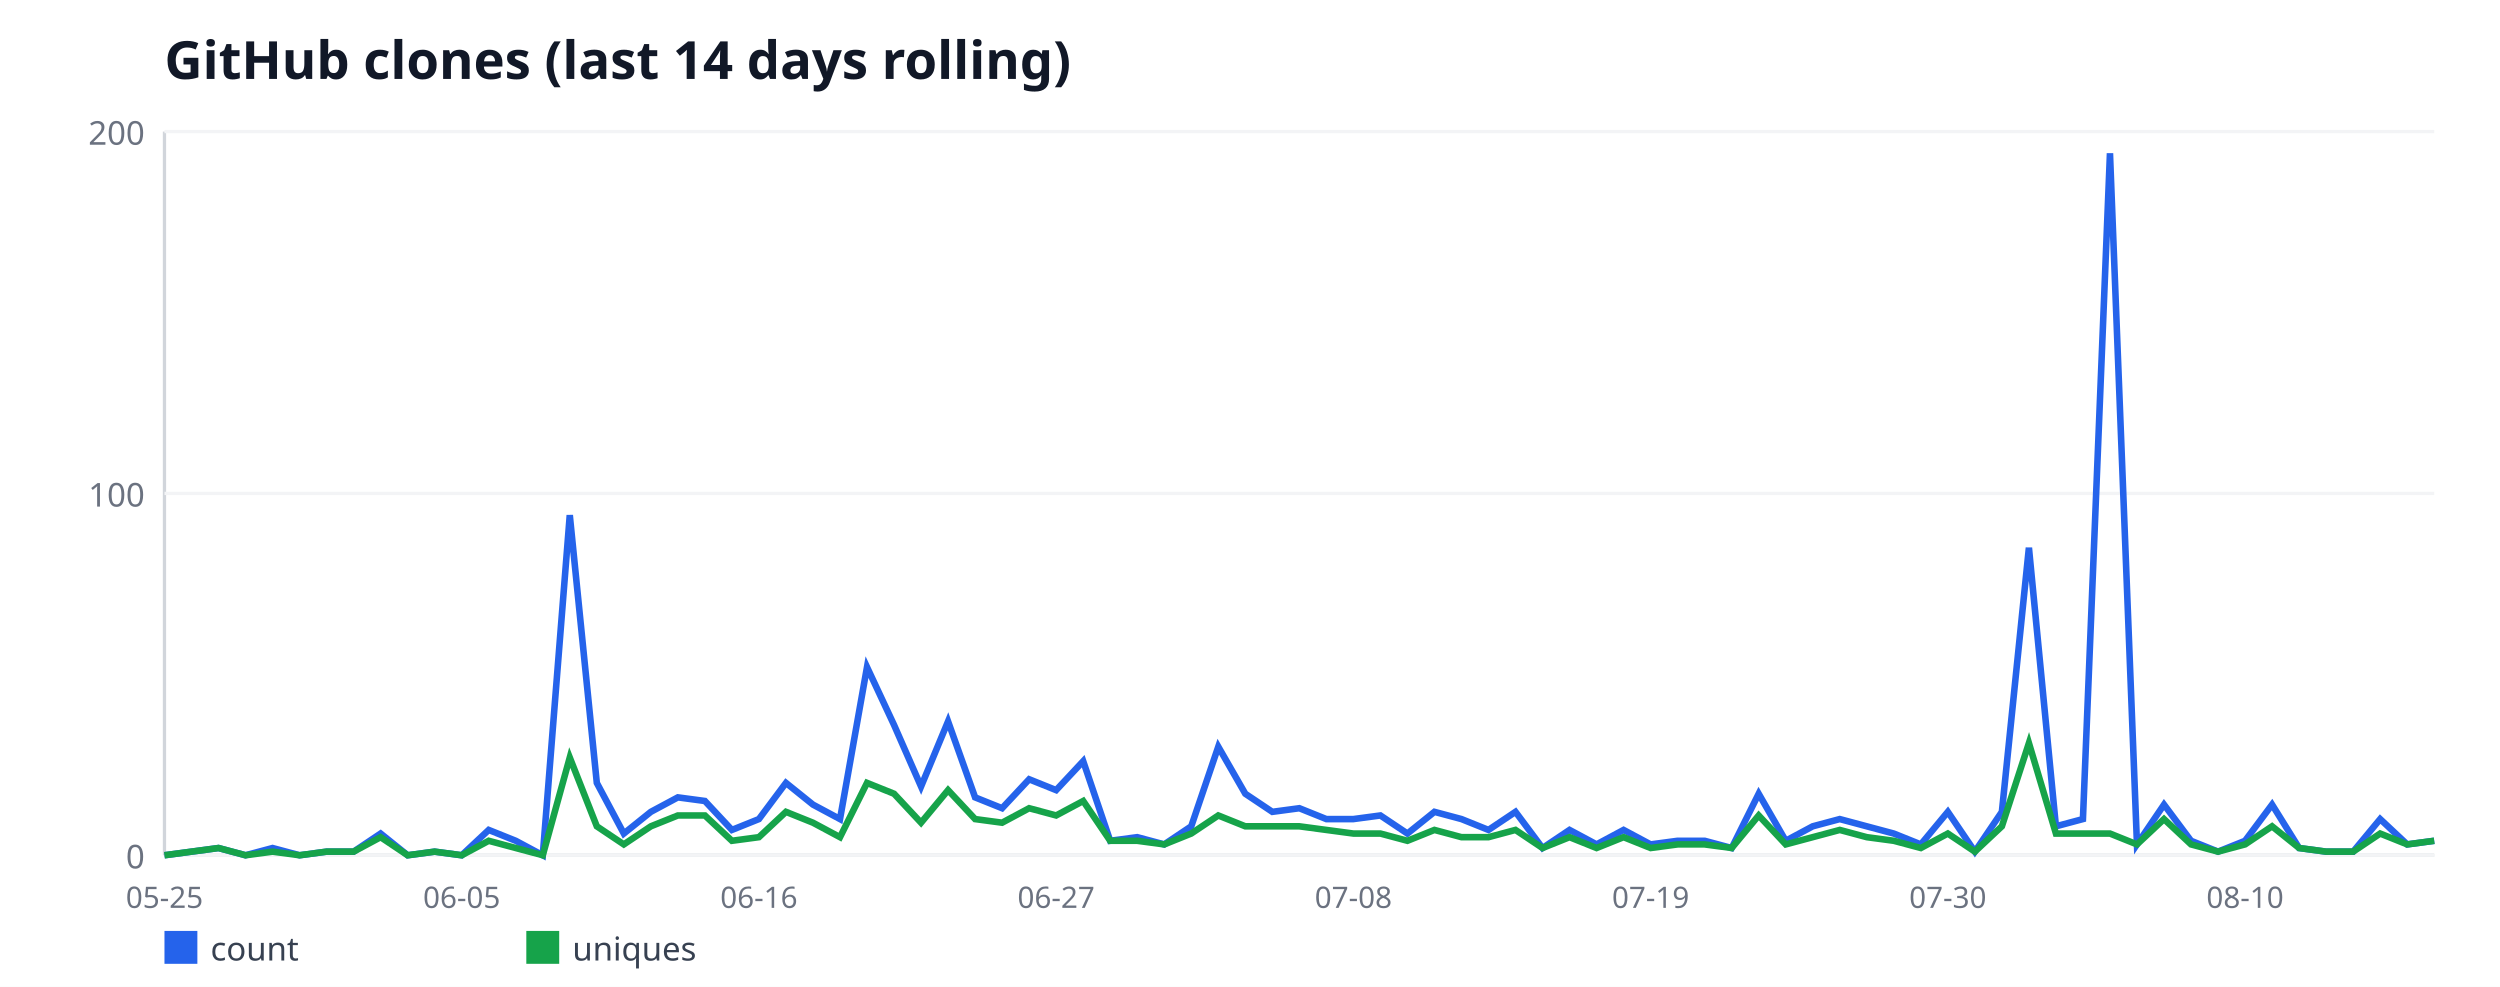
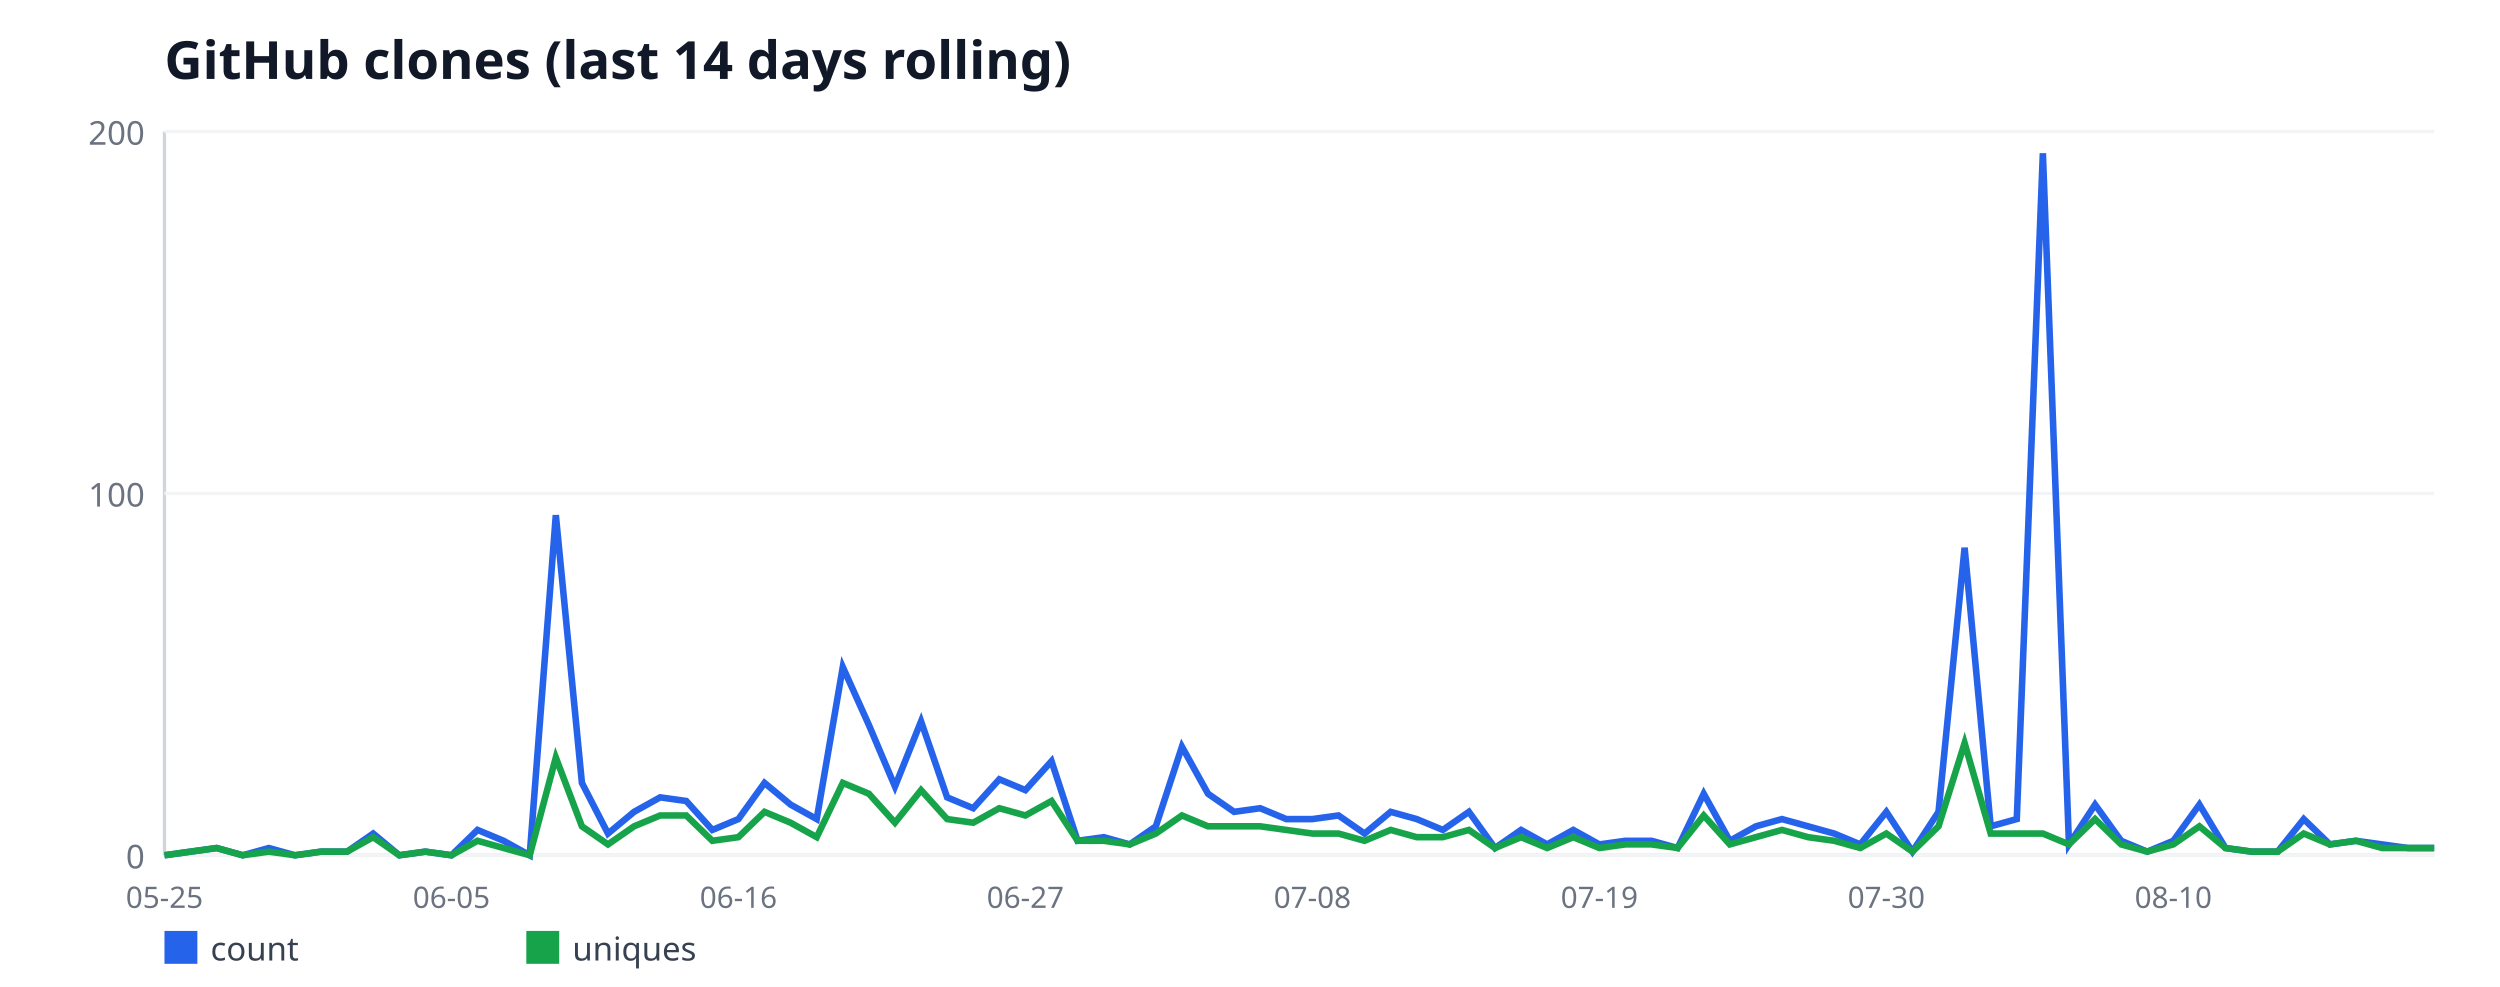
<svg xmlns="http://www.w3.org/2000/svg" width="760" height="300" viewBox="0 0 760 300" font-family="sans-serif">
  <rect width="760" height="300" fill="#ffffff" />
  <text x="50" y="24" font-size="16" font-weight="bold" fill="#111827">GitHub clones (last 14 days rolling)</text>
  <line x1="50" y1="40" x2="50" y2="260" stroke="#d1d5db" stroke-width="1" />
  <line x1="50" y1="260" x2="740" y2="260" stroke="#d1d5db" stroke-width="1" />
  <line x1="50" y1="260" x2="740" y2="260" stroke="#f3f4f6" stroke-width="1" />
  <text x="44" y="264" font-size="10" fill="#6b7280" text-anchor="end">0</text>
  <line x1="50" y1="150" x2="740" y2="150" stroke="#f3f4f6" stroke-width="1" />
  <text x="44" y="154" font-size="10" fill="#6b7280" text-anchor="end">100</text>
  <line x1="50" y1="40" x2="740" y2="40" stroke="#f3f4f6" stroke-width="1" />
  <text x="44" y="44" font-size="10" fill="#6b7280" text-anchor="end">200</text>
  <text x="50" y="276" font-size="9" fill="#6b7280" text-anchor="middle">05-25</text>
-   <text x="140.36" y="276" font-size="9" fill="#6b7280" text-anchor="middle">06-05</text>
-   <text x="230.71" y="276" font-size="9" fill="#6b7280" text-anchor="middle">06-16</text>
-   <text x="321.07" y="276" font-size="9" fill="#6b7280" text-anchor="middle">06-27</text>
-   <text x="411.43" y="276" font-size="9" fill="#6b7280" text-anchor="middle">07-08</text>
-   <text x="501.79" y="276" font-size="9" fill="#6b7280" text-anchor="middle">07-19</text>
-   <text x="592.14" y="276" font-size="9" fill="#6b7280" text-anchor="middle">07-30</text>
-   <text x="682.5" y="276" font-size="9" fill="#6b7280" text-anchor="middle">08-10</text>
-   <polyline fill="none" stroke="#2563eb" stroke-width="2" points="50,260 58.21,258.9 66.43,257.8 74.64,260 82.86,257.8 91.07,260 99.29,258.9 107.5,258.9 115.71,253.4 123.93,260 132.14,258.9 140.36,260 148.57,252.3 156.79,255.6 165,260 173.21,156.6 181.43,238 189.64,253.4 197.86,246.8 206.07,242.4 214.29,243.5 222.5,252.3 230.71,249 238.93,238 247.14,244.6 255.36,249 263.57,202.8 271.79,220.4 280,239.1 288.21,219.3 296.43,242.4 304.64,245.7 312.86,236.9 321.07,240.2 329.29,231.4 337.5,255.6 345.71,254.5 353.93,256.7 362.14,251.2 370.36,227 378.57,241.3 386.79,246.8 395,245.7 403.21,249 411.43,249 419.64,247.9 427.86,253.4 436.07,246.8 444.29,249 452.5,252.3 460.71,246.8 468.93,257.8 477.14,252.3 485.36,256.7 493.57,252.3 501.79,256.7 510,255.6 518.21,255.6 526.43,257.8 534.64,241.3 542.86,255.6 551.07,251.2 559.29,249 567.5,251.2 575.71,253.4 583.93,256.7 592.14,246.8 600.36,258.9 608.57,246.8 616.79,166.5 625,251.2 633.21,249 641.43,46.6 649.64,256.7 657.86,244.6 666.07,255.6 674.29,258.9 682.5,255.6 690.71,244.6 698.93,257.8 707.14,258.9 715.36,258.9 723.57,249 731.79,256.7 740,255.6" />
+   <text x="137.24" y="276" font-size="9" fill="#6b7280" text-anchor="middle">06-05</text>
+   <text x="224.48" y="276" font-size="9" fill="#6b7280" text-anchor="middle">06-16</text>
+   <text x="311.72" y="276" font-size="9" fill="#6b7280" text-anchor="middle">06-27</text>
+   <text x="398.97" y="276" font-size="9" fill="#6b7280" text-anchor="middle">07-08</text>
+   <text x="486.21" y="276" font-size="9" fill="#6b7280" text-anchor="middle">07-19</text>
+   <text x="573.45" y="276" font-size="9" fill="#6b7280" text-anchor="middle">07-30</text>
+   <text x="660.69" y="276" font-size="9" fill="#6b7280" text-anchor="middle">08-10</text>
+   <polyline fill="none" stroke="#2563eb" stroke-width="2" points="50,260 57.93,258.9 65.86,257.8 73.79,260 81.72,257.8 89.66,260 97.59,258.9 105.52,258.9 113.45,253.4 121.38,260 129.31,258.9 137.24,260 145.17,252.3 153.1,255.6 161.03,260 168.97,156.6 176.9,238 184.83,253.4 192.76,246.8 200.69,242.4 208.62,243.5 216.55,252.3 224.48,249 232.41,238 240.34,244.6 248.28,249 256.21,202.8 264.14,220.4 272.07,239.1 280,219.3 287.93,242.4 295.86,245.7 303.79,236.9 311.72,240.2 319.66,231.4 327.59,255.6 335.52,254.5 343.45,256.7 351.38,251.2 359.31,227 367.24,241.3 375.17,246.8 383.1,245.7 391.03,249 398.97,249 406.9,247.9 414.83,253.4 422.76,246.8 430.69,249 438.62,252.3 446.55,246.8 454.48,257.8 462.41,252.3 470.34,256.7 478.28,252.3 486.21,256.7 494.14,255.6 502.07,255.6 510,257.8 517.93,241.3 525.86,255.6 533.79,251.2 541.72,249 549.66,251.2 557.59,253.4 565.52,256.7 573.45,246.8 581.38,258.9 589.31,246.8 597.24,166.5 605.17,251.2 613.1,249 621.03,46.6 628.97,256.7 636.9,244.6 644.83,255.6 652.76,258.9 660.69,255.6 668.62,244.6 676.55,257.8 684.48,258.9 692.41,258.9 700.34,249 708.28,256.7 716.21,255.6 724.14,256.7 732.07,257.8 740,257.8" />
  <rect x="50" y="283" width="10" height="10" fill="#2563eb" />
  <text x="64" y="292" font-size="10" fill="#374151">count</text>
-   <polyline fill="none" stroke="#16a34a" stroke-width="2" points="50,260 58.21,258.9 66.43,257.8 74.64,260 82.86,258.9 91.07,260 99.29,258.9 107.5,258.9 115.71,254.5 123.93,260 132.14,258.9 140.36,260 148.57,255.6 156.79,257.8 165,260 173.21,230.3 181.43,251.2 189.64,256.7 197.86,251.2 206.07,247.9 214.29,247.9 222.5,255.6 230.71,254.5 238.93,246.8 247.14,250.1 255.36,254.5 263.57,238 271.79,241.3 280,250.1 288.21,240.2 296.43,249 304.64,250.1 312.86,245.7 321.07,247.9 329.29,243.5 337.5,255.6 345.71,255.6 353.93,256.7 362.14,253.4 370.36,247.9 378.57,251.2 386.79,251.2 395,251.2 403.21,252.3 411.43,253.4 419.64,253.4 427.86,255.6 436.07,252.3 444.29,254.5 452.5,254.5 460.71,252.3 468.93,257.8 477.14,254.5 485.36,257.8 493.57,254.5 501.79,257.8 510,256.7 518.21,256.7 526.43,257.8 534.64,247.9 542.86,256.7 551.07,254.5 559.29,252.3 567.5,254.5 575.71,255.6 583.93,257.8 592.14,253.4 600.36,258.9 608.57,251.2 616.79,225.9 625,253.4 633.21,253.4 641.43,253.4 649.64,256.7 657.86,249 666.07,256.7 674.29,258.9 682.5,256.7 690.71,251.2 698.93,257.8 707.14,258.9 715.36,258.9 723.57,253.4 731.79,256.7 740,255.6" />
+   <polyline fill="none" stroke="#16a34a" stroke-width="2" points="50,260 57.93,258.9 65.86,257.8 73.79,260 81.72,258.9 89.66,260 97.59,258.9 105.52,258.9 113.45,254.5 121.38,260 129.31,258.9 137.24,260 145.17,255.6 153.1,257.8 161.03,260 168.97,230.3 176.9,251.2 184.83,256.7 192.76,251.2 200.69,247.9 208.62,247.9 216.55,255.6 224.48,254.5 232.41,246.8 240.34,250.1 248.28,254.5 256.21,238 264.14,241.3 272.07,250.1 280,240.2 287.93,249 295.86,250.1 303.79,245.7 311.72,247.9 319.66,243.5 327.59,255.6 335.52,255.6 343.45,256.7 351.38,253.4 359.31,247.9 367.24,251.2 375.17,251.2 383.1,251.2 391.03,252.3 398.97,253.4 406.9,253.4 414.83,255.6 422.76,252.3 430.69,254.5 438.62,254.5 446.55,252.3 454.48,257.8 462.41,254.5 470.34,257.8 478.28,254.5 486.21,257.8 494.14,256.7 502.07,256.7 510,257.8 517.93,247.9 525.86,256.7 533.79,254.5 541.72,252.3 549.66,254.5 557.59,255.6 565.52,257.8 573.45,253.4 581.38,258.9 589.31,251.2 597.24,225.9 605.17,253.4 613.1,253.4 621.03,253.4 628.97,256.7 636.9,249 644.83,256.7 652.76,258.9 660.69,256.7 668.62,251.2 676.55,257.8 684.48,258.9 692.41,258.9 700.34,253.4 708.28,256.7 716.21,255.6 724.14,257.8 732.07,257.8 740,257.8" />
  <rect x="160" y="283" width="10" height="10" fill="#16a34a" />
  <text x="174" y="292" font-size="10" fill="#374151">uniques</text>
</svg>
